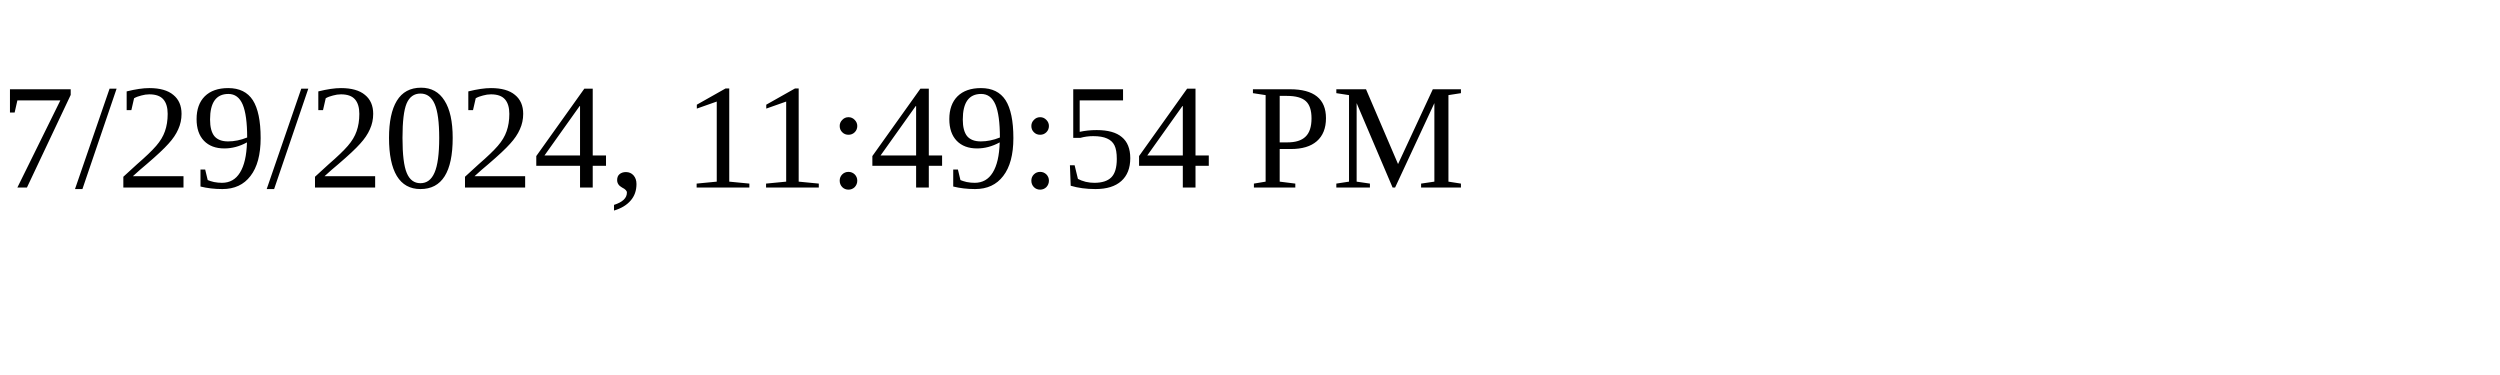
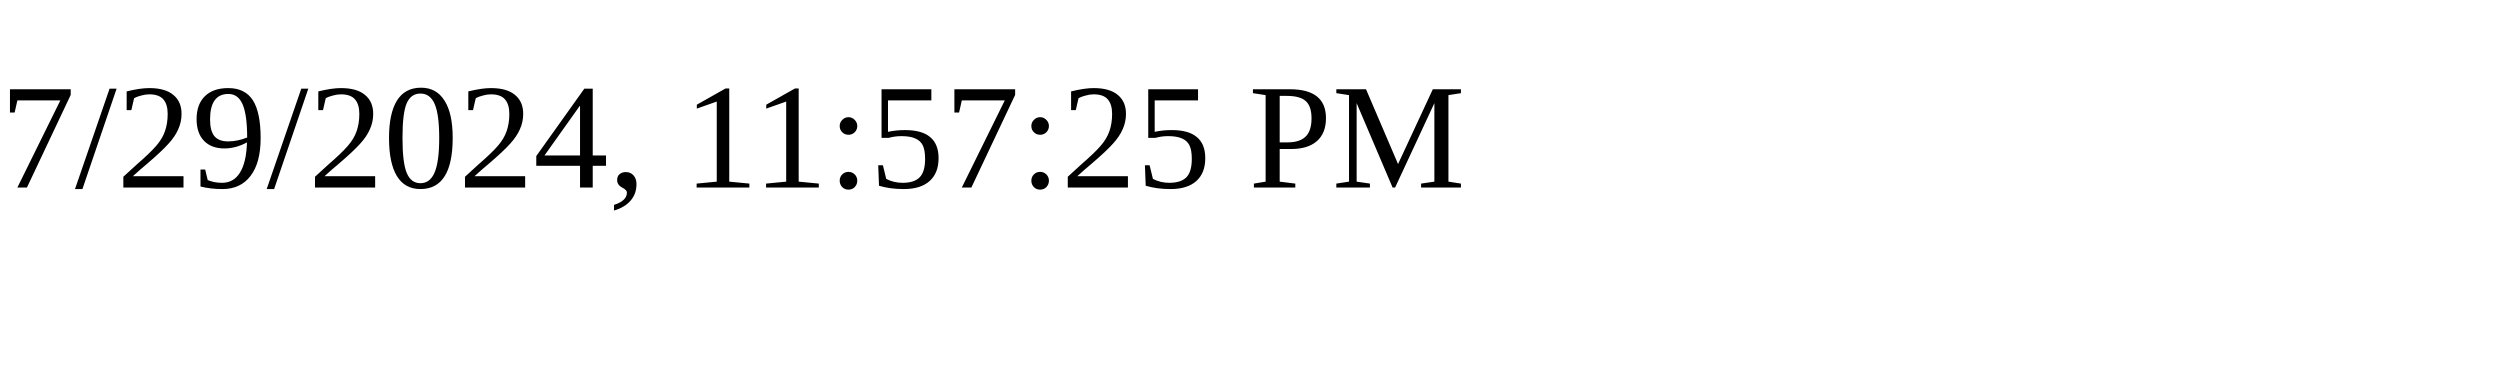
<svg xmlns="http://www.w3.org/2000/svg" height="30" width="200">
-   <text x="0" y="15">7/29/2024, 11:49:54 PM</text>
+   <text x="0" y="15">7/29/2024, 11:57:25 PM</text>
</svg>
